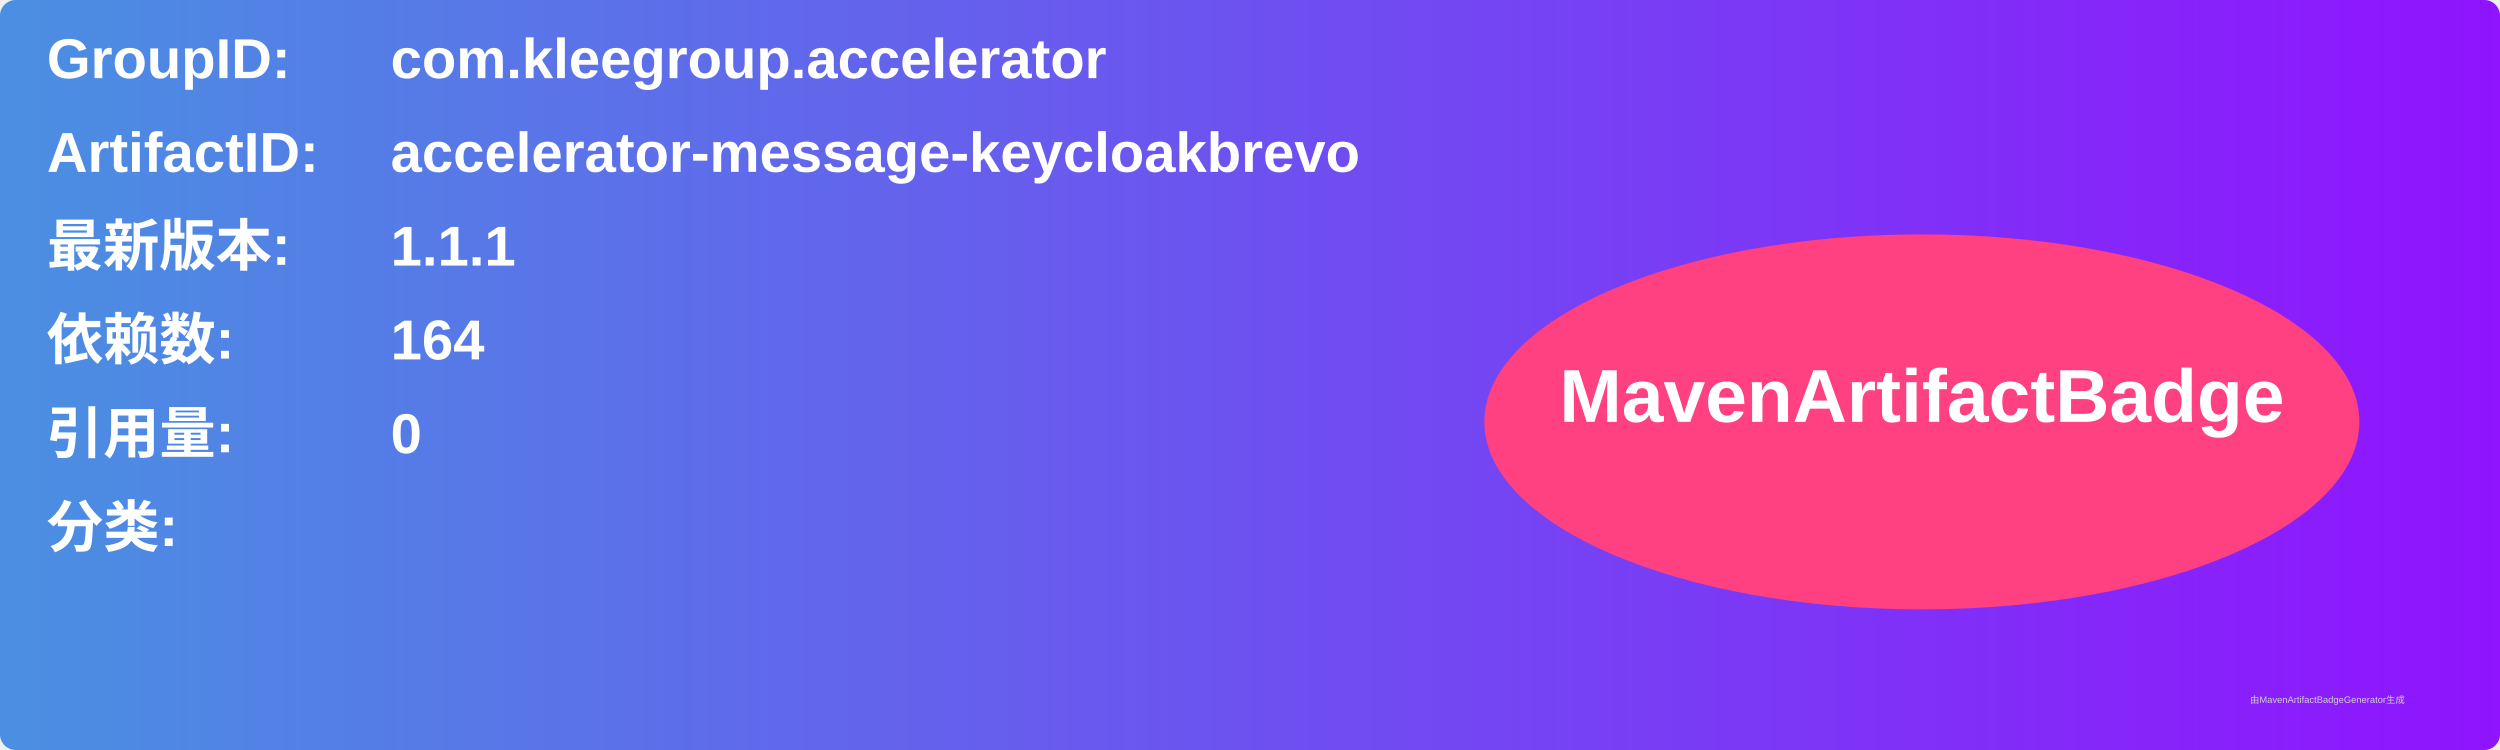
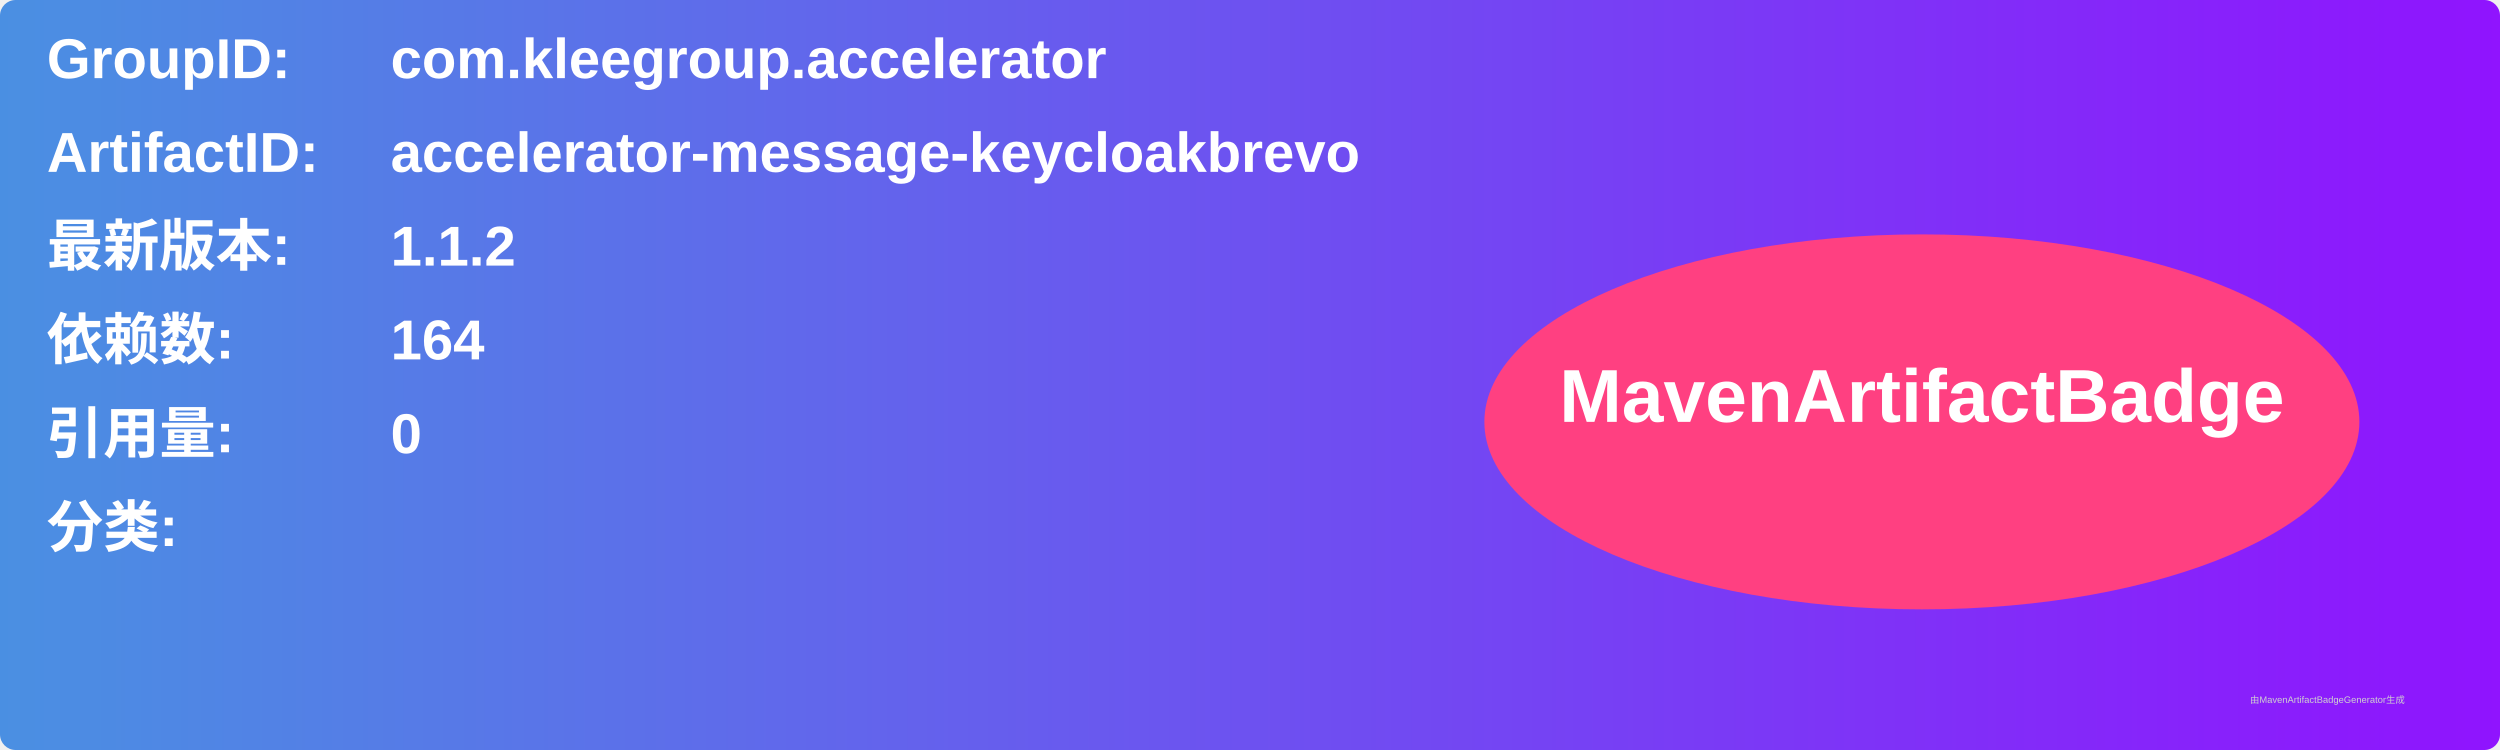
<svg xmlns="http://www.w3.org/2000/svg" width="800" height="240" viewBox="0 0 800 240">
  <linearGradient id="grad" x1="0%" y1="0%" x2="100%" y2="0%">
    <stop offset="0%" stop-color="#4a90e2" />
    <stop offset="100%" stop-color="#9013fe" />
  </linearGradient>
  <rect width="100%" height="100%" rx="5" ry="5" fill="url(#grad)" />
  <g transform="translate(15, 15)">
    <text x="0" y="10" font-family="Arial" font-size="18" fill="white" font-weight="bold" width="260">GroupID:</text>
    <text x="110" y="10" font-family="Arial" font-size="18" fill="white" font-weight="bold" width="460">com.kleegroup.accelerator</text>
    <text x="0" y="40" font-family="Arial" font-size="18" fill="white" font-weight="bold" width="260">ArtifactID:</text>
    <text x="110" y="40" font-family="Arial" font-size="18" fill="white" font-weight="bold" width="460">accelerator-message-keycloakbrevo</text>
    <text x="0" y="70" font-family="Arial" font-size="18" fill="white" font-weight="bold">最新版本:</text>
    <text x="110" y="70" font-family="Arial" font-size="18" fill="white" font-weight="bold">
-       <tspan font-weight="bold">1.1.1</tspan>
+       <tspan font-weight="bold">1.1.2</tspan>
    </text>
    <text x="0" y="100" font-family="Arial" font-size="18" fill="white" font-weight="bold">依赖数: </text>
    <text x="110" y="100" font-family="Arial" font-size="18" fill="white">
      <tspan font-weight="bold">164</tspan>
    </text>
    <text x="0" y="130" font-family="Arial" font-size="18" fill="white" font-weight="bold">引用量: </text>
    <text x="110" y="130" font-family="Arial" font-size="18" fill="white">
      <tspan font-weight="bold">0</tspan>
    </text>
    <text x="0" y="160" font-family="Arial" font-size="18" fill="white" font-weight="bold">分类:</text>
    <text x="10" y="190" font-family="Arial" font-size="10" fill="white">
      <tspan font-weight="bold" />
    </text>
    <ellipse cx="600" cy="120" rx="140" ry="60" fill="#ff4081" />
    <text x="600" y="120" text-anchor="middle" font-family="Arial" font-size="24" fill="white" font-weight="bold">MavenArtifactBadge</text>
  </g>
  <text x="720" y="225" font-family="Arial" font-size="3" fill="#d0d0d0">由MavenArtifactBadgeGenerator生成</text>
</svg>
